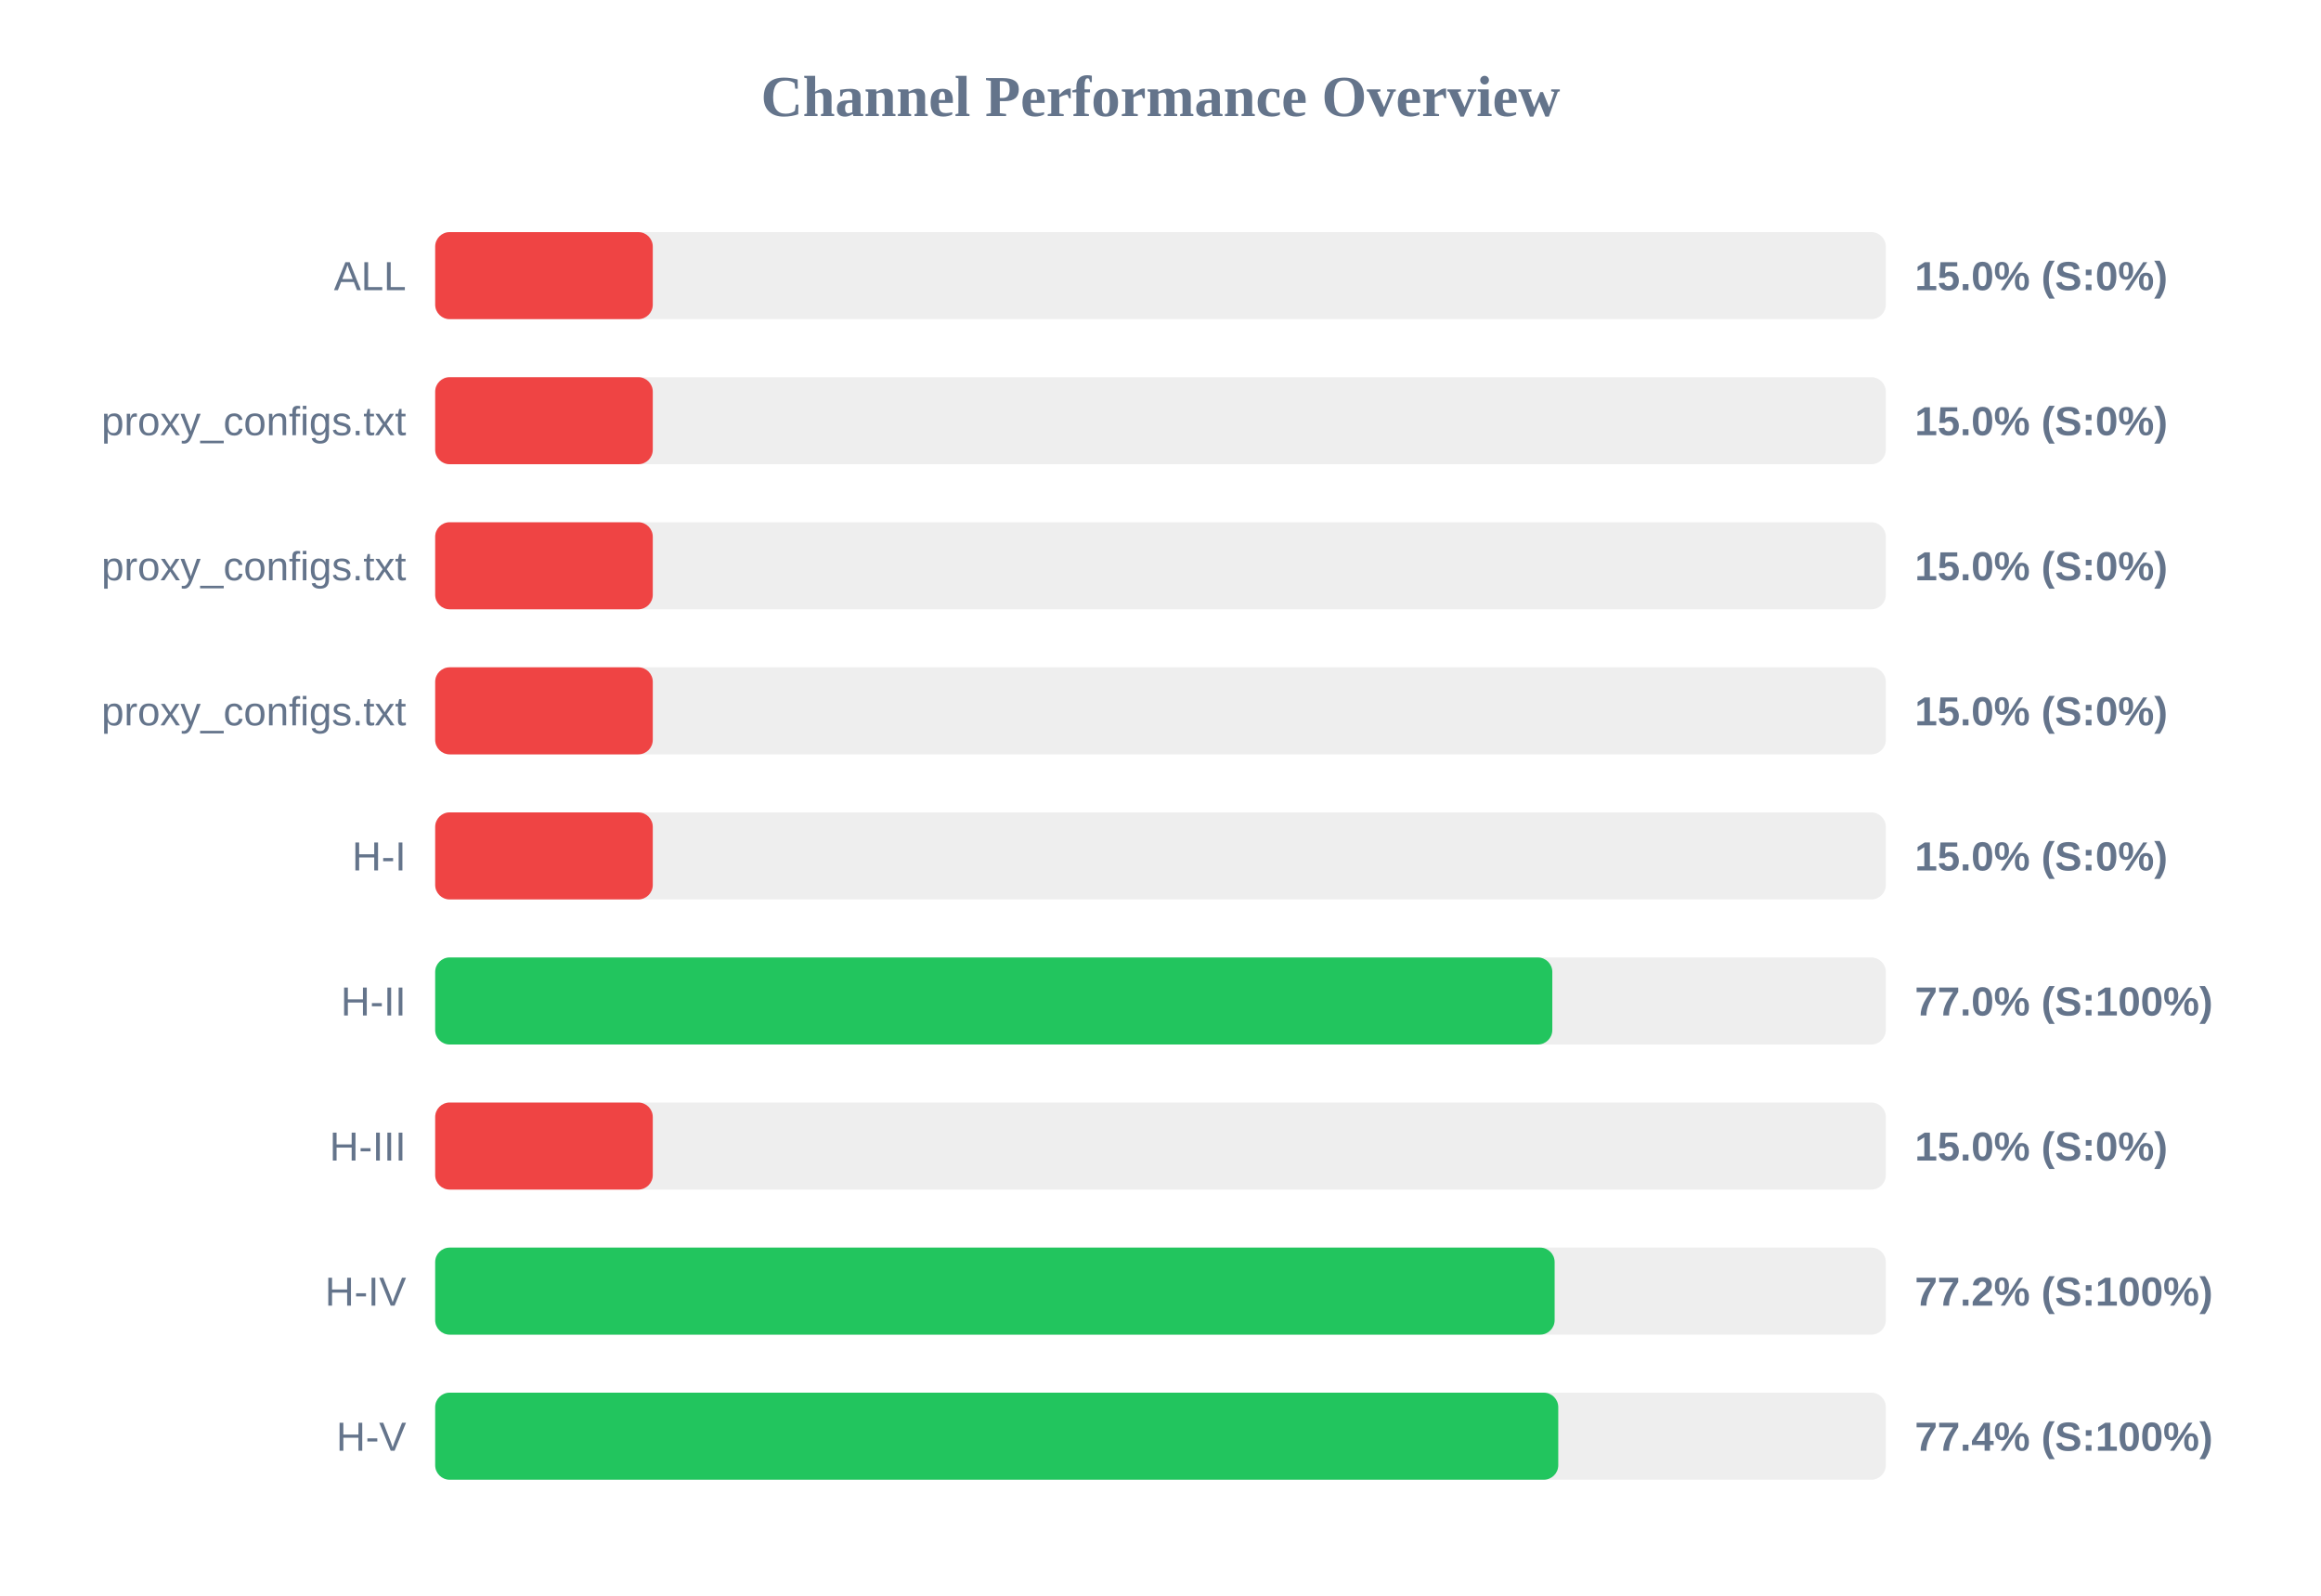
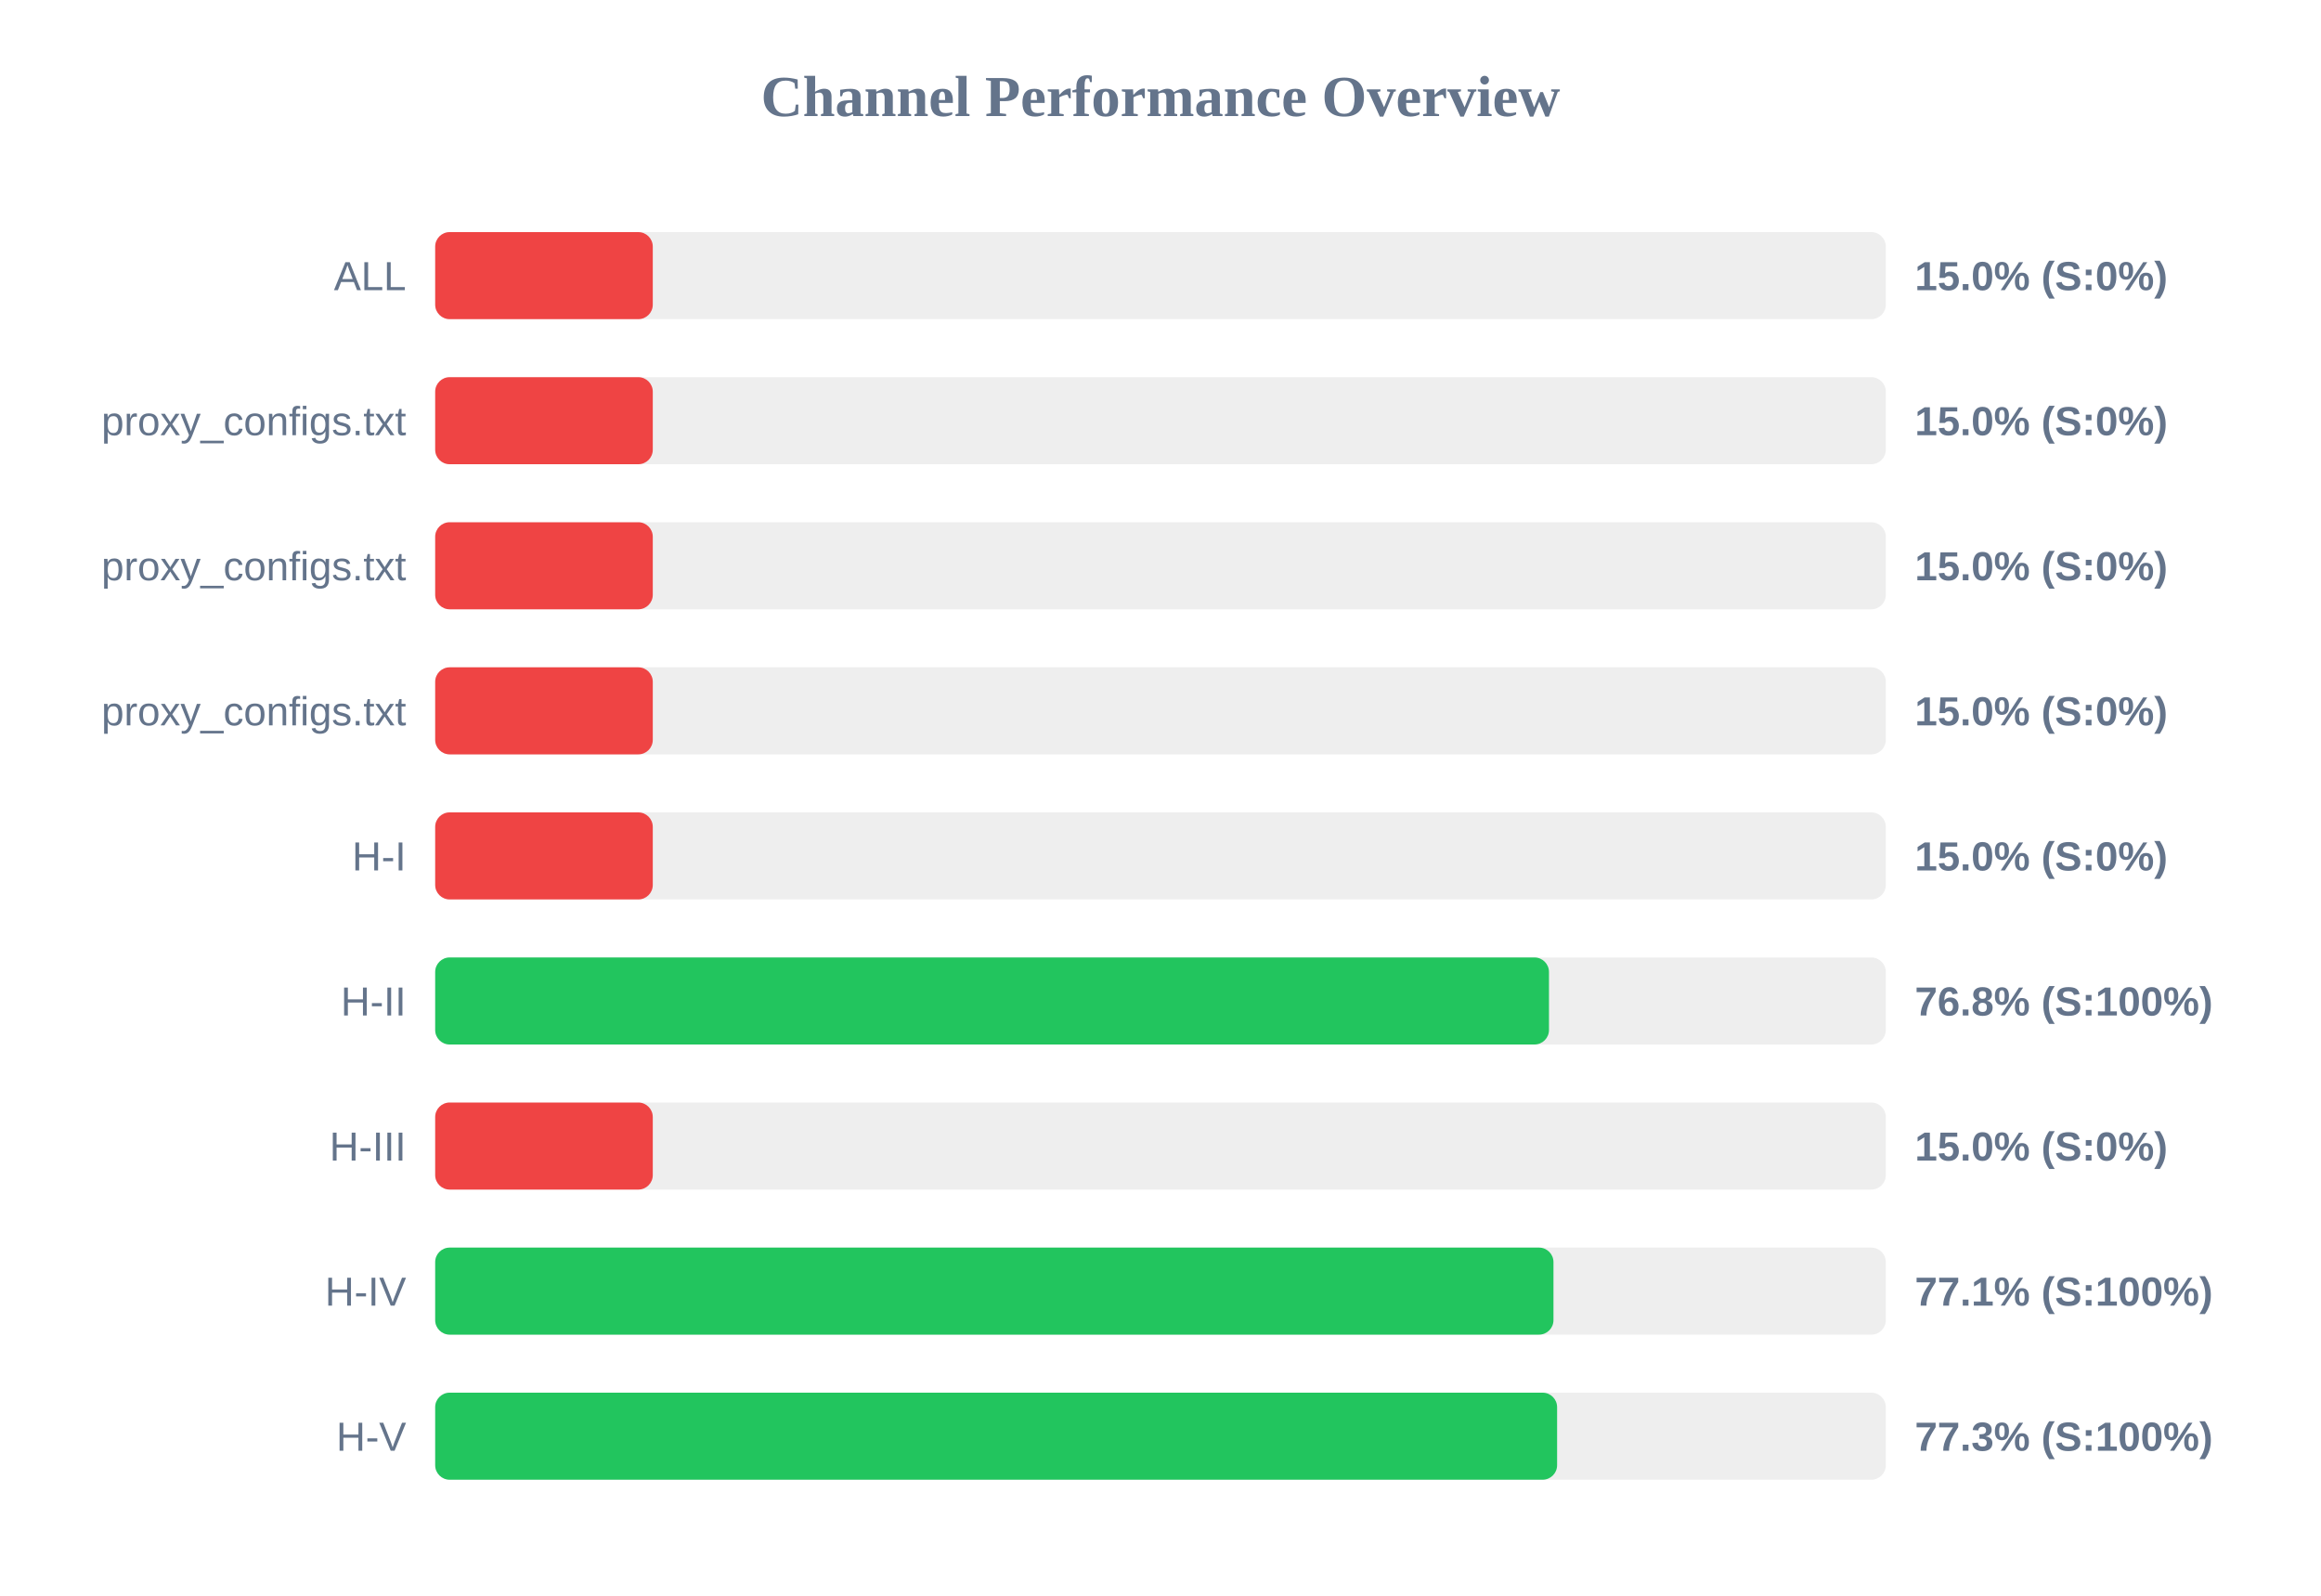
<svg xmlns="http://www.w3.org/2000/svg" width="800" height="550" version="1.1">
  <style>
        .row { font: 14px Arial; fill: #64748b; }
        .score { font: bold 14px Arial; fill: #64748b; }
    </style>
  <text x="400" y="40" text-anchor="middle" font-size="20px" font-weight="bold" fill="#64748b">Channel Performance Overview</text>
  <rect x="150" y="80" width="500" height="30" fill="#eee" rx="5" />
  <rect x="150" y="80" width="75.0" height="30" fill="#ef4444" rx="5" />
  <text x="140" y="100" text-anchor="end" class="row">ALL</text>
  <text x="660" y="100" text-anchor="start" class="score">15.0% (S:0%)</text>
  <rect x="150" y="130" width="500" height="30" fill="#eee" rx="5" />
  <rect x="150" y="130" width="75.0" height="30" fill="#ef4444" rx="5" />
  <text x="140" y="150" text-anchor="end" class="row">proxy_configs.txt</text>
  <text x="660" y="150" text-anchor="start" class="score">15.0% (S:0%)</text>
  <rect x="150" y="180" width="500" height="30" fill="#eee" rx="5" />
  <rect x="150" y="180" width="75.0" height="30" fill="#ef4444" rx="5" />
  <text x="140" y="200" text-anchor="end" class="row">proxy_configs.txt</text>
  <text x="660" y="200" text-anchor="start" class="score">15.0% (S:0%)</text>
  <rect x="150" y="230" width="500" height="30" fill="#eee" rx="5" />
  <rect x="150" y="230" width="75.0" height="30" fill="#ef4444" rx="5" />
  <text x="140" y="250" text-anchor="end" class="row">proxy_configs.txt</text>
  <text x="660" y="250" text-anchor="start" class="score">15.0% (S:0%)</text>
  <rect x="150" y="280" width="500" height="30" fill="#eee" rx="5" />
  <rect x="150" y="280" width="75.0" height="30" fill="#ef4444" rx="5" />
  <text x="140" y="300" text-anchor="end" class="row">H-I</text>
  <text x="660" y="300" text-anchor="start" class="score">15.0% (S:0%)</text>
  <rect x="150" y="330" width="500" height="30" fill="#eee" rx="5" />
-   <rect x="150" y="330" width="385.05" height="30" fill="#22c55e" rx="5" />
+   <rect x="150" y="330" width="383.9" height="30" fill="#22c55e" rx="5" />
  <text x="140" y="350" text-anchor="end" class="row">H-II</text>
-   <text x="660" y="350" text-anchor="start" class="score">77.0% (S:100%)</text>
+   <text x="660" y="350" text-anchor="start" class="score">76.8% (S:100%)</text>
  <rect x="150" y="380" width="500" height="30" fill="#eee" rx="5" />
  <rect x="150" y="380" width="75.0" height="30" fill="#ef4444" rx="5" />
  <text x="140" y="400" text-anchor="end" class="row">H-III</text>
  <text x="660" y="400" text-anchor="start" class="score">15.0% (S:0%)</text>
  <rect x="150" y="430" width="500" height="30" fill="#eee" rx="5" />
-   <rect x="150" y="430" width="385.85" height="30" fill="#22c55e" rx="5" />
+   <rect x="150" y="430" width="385.45" height="30" fill="#22c55e" rx="5" />
  <text x="140" y="450" text-anchor="end" class="row">H-IV</text>
-   <text x="660" y="450" text-anchor="start" class="score">77.2% (S:100%)</text>
+   <text x="660" y="450" text-anchor="start" class="score">77.1% (S:100%)</text>
  <rect x="150" y="480" width="500" height="30" fill="#eee" rx="5" />
-   <rect x="150" y="480" width="387.1" height="30" fill="#22c55e" rx="5" />
+   <rect x="150" y="480" width="386.7" height="30" fill="#22c55e" rx="5" />
  <text x="140" y="500" text-anchor="end" class="row">H-V</text>
-   <text x="660" y="500" text-anchor="start" class="score">77.4% (S:100%)</text>
+   <text x="660" y="500" text-anchor="start" class="score">77.3% (S:100%)</text>
</svg>
